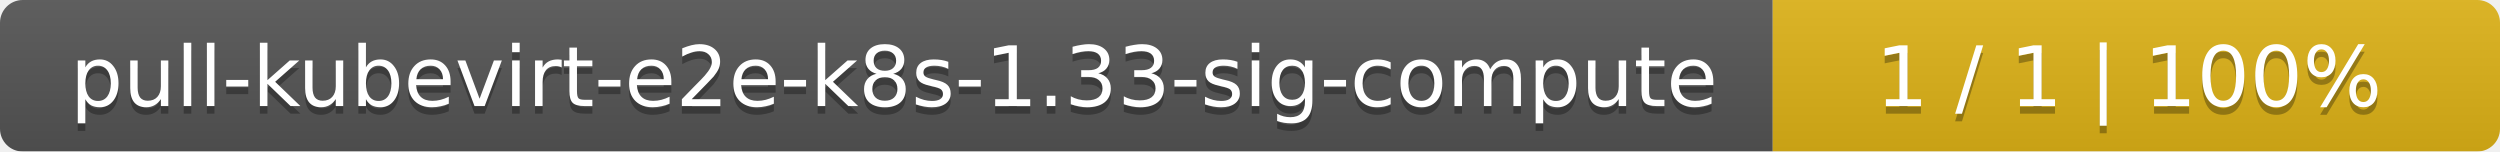
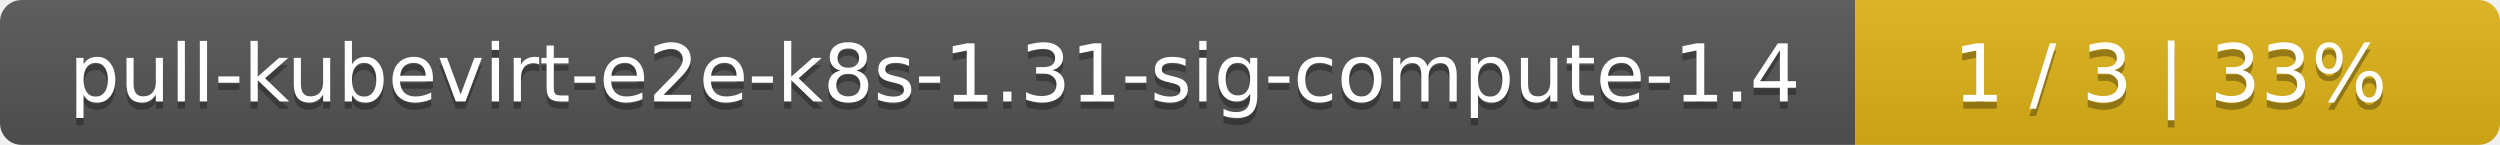
- <svg xmlns="http://www.w3.org/2000/svg" width="330" height="20">
+ <svg xmlns="http://www.w3.org/2000/svg" width="345" height="20">
  <linearGradient id="smooth" x2="0" y2="100%">
    <stop offset="0" stop-color="#bbb" stop-opacity=".1" />
    <stop offset="1" stop-opacity=".1" />
  </linearGradient>
  <mask id="round">
-     <rect width="330" height="20" rx="3" fill="#fff" />
+     <rect width="345" height="20" rx="3" fill="#fff" />
  </mask>
  <g mask="url(#round)">
-     <rect width="234" height="20" fill="#555" />
-     <rect x="234" width="96" height="20" fill="#dfb317" />
-     <rect width="330" height="20" fill="url(#smooth)" />
+     <rect width="256" height="20" fill="#555" />
+     <rect x="256" width="89" height="20" fill="#dfb317" />
+     <rect width="345" height="20" fill="url(#smooth)" />
  </g>
  <g fill="#fff" text-anchor="middle" font-family="DejaVu Sans,Verdana,Geneva,sans-serif" font-size="11">
-     <text x="118" y="15" fill="#010101" fill-opacity=".3">pull-kubevirt-e2e-k8s-1.33-sig-compute</text>
-     <text x="118" y="14">pull-kubevirt-e2e-k8s-1.33-sig-compute</text>
-     <text x="281" y="15" fill="#010101" fill-opacity=".3">1 / 1    |    100%</text>
-     <text x="281" y="14">1 / 1    |    100%</text>
+     <text x="129" y="15" fill="#010101" fill-opacity=".3">pull-kubevirt-e2e-k8s-1.31-sig-compute-1.4</text>
+     <text x="129" y="14">pull-kubevirt-e2e-k8s-1.31-sig-compute-1.4</text>
+     <text x="299.5" y="15" fill="#010101" fill-opacity=".3">1 / 3    |    33%</text>
+     <text x="299.5" y="14">1 / 3    |    33%</text>
  </g>
</svg>
